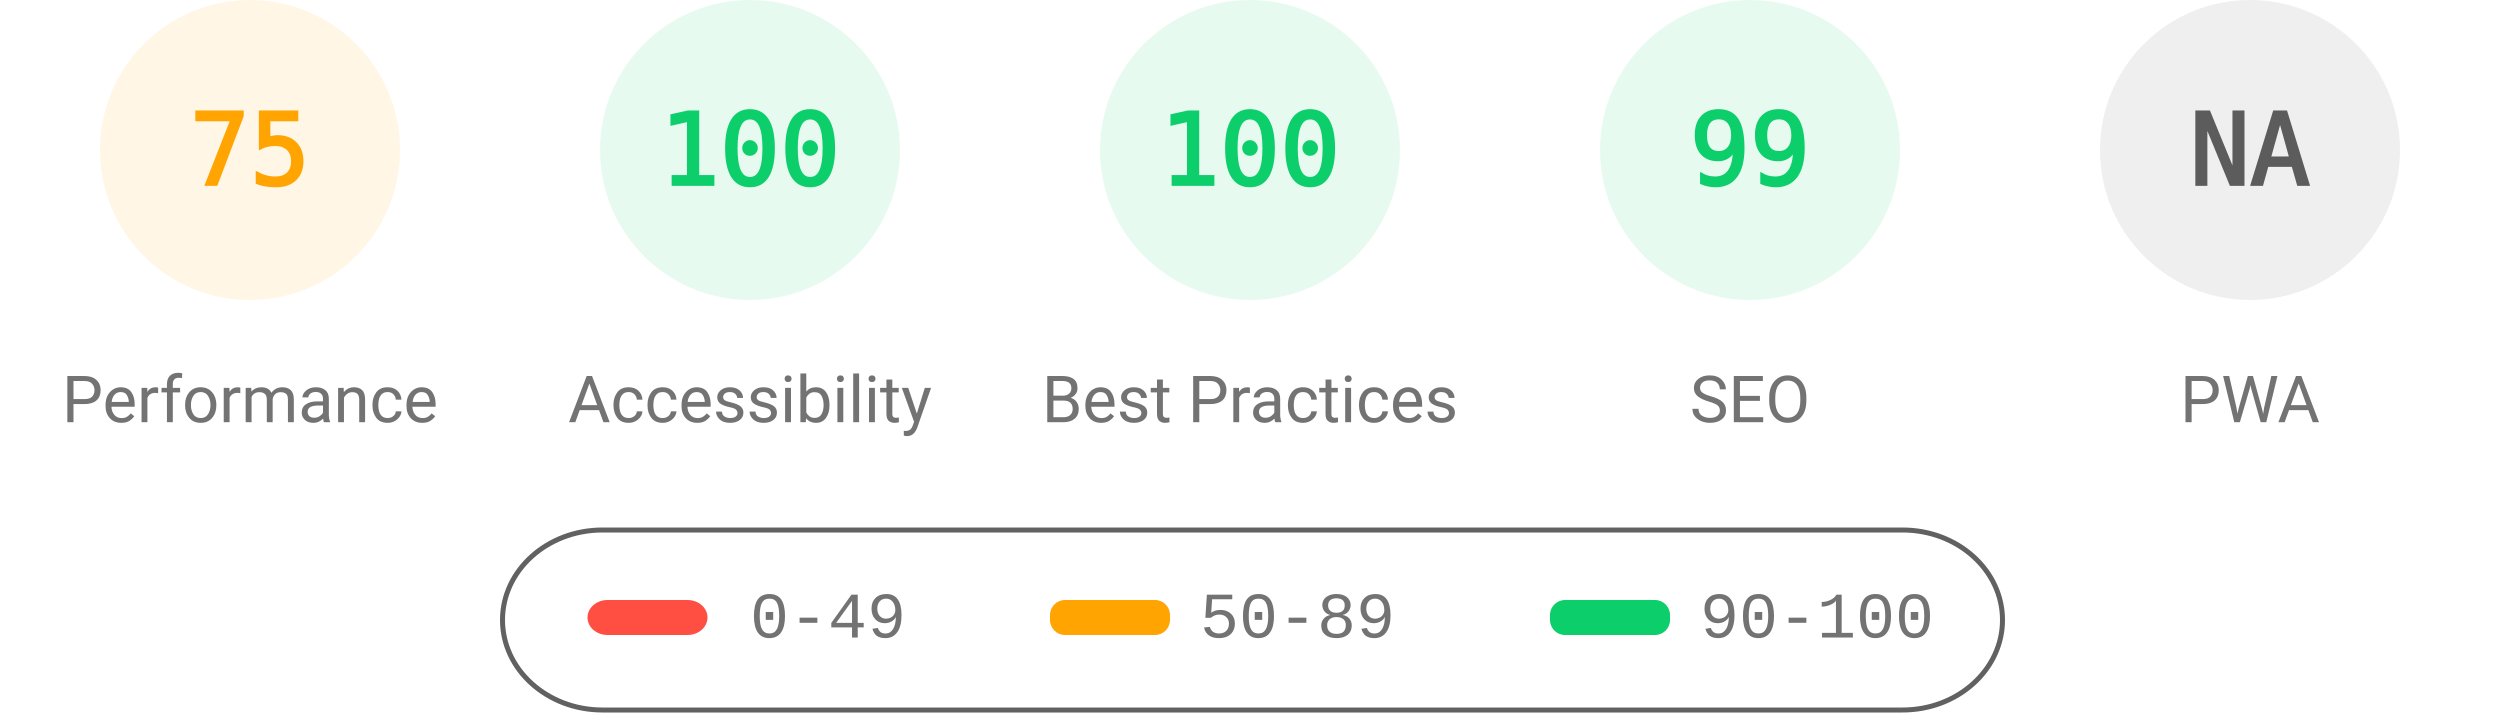
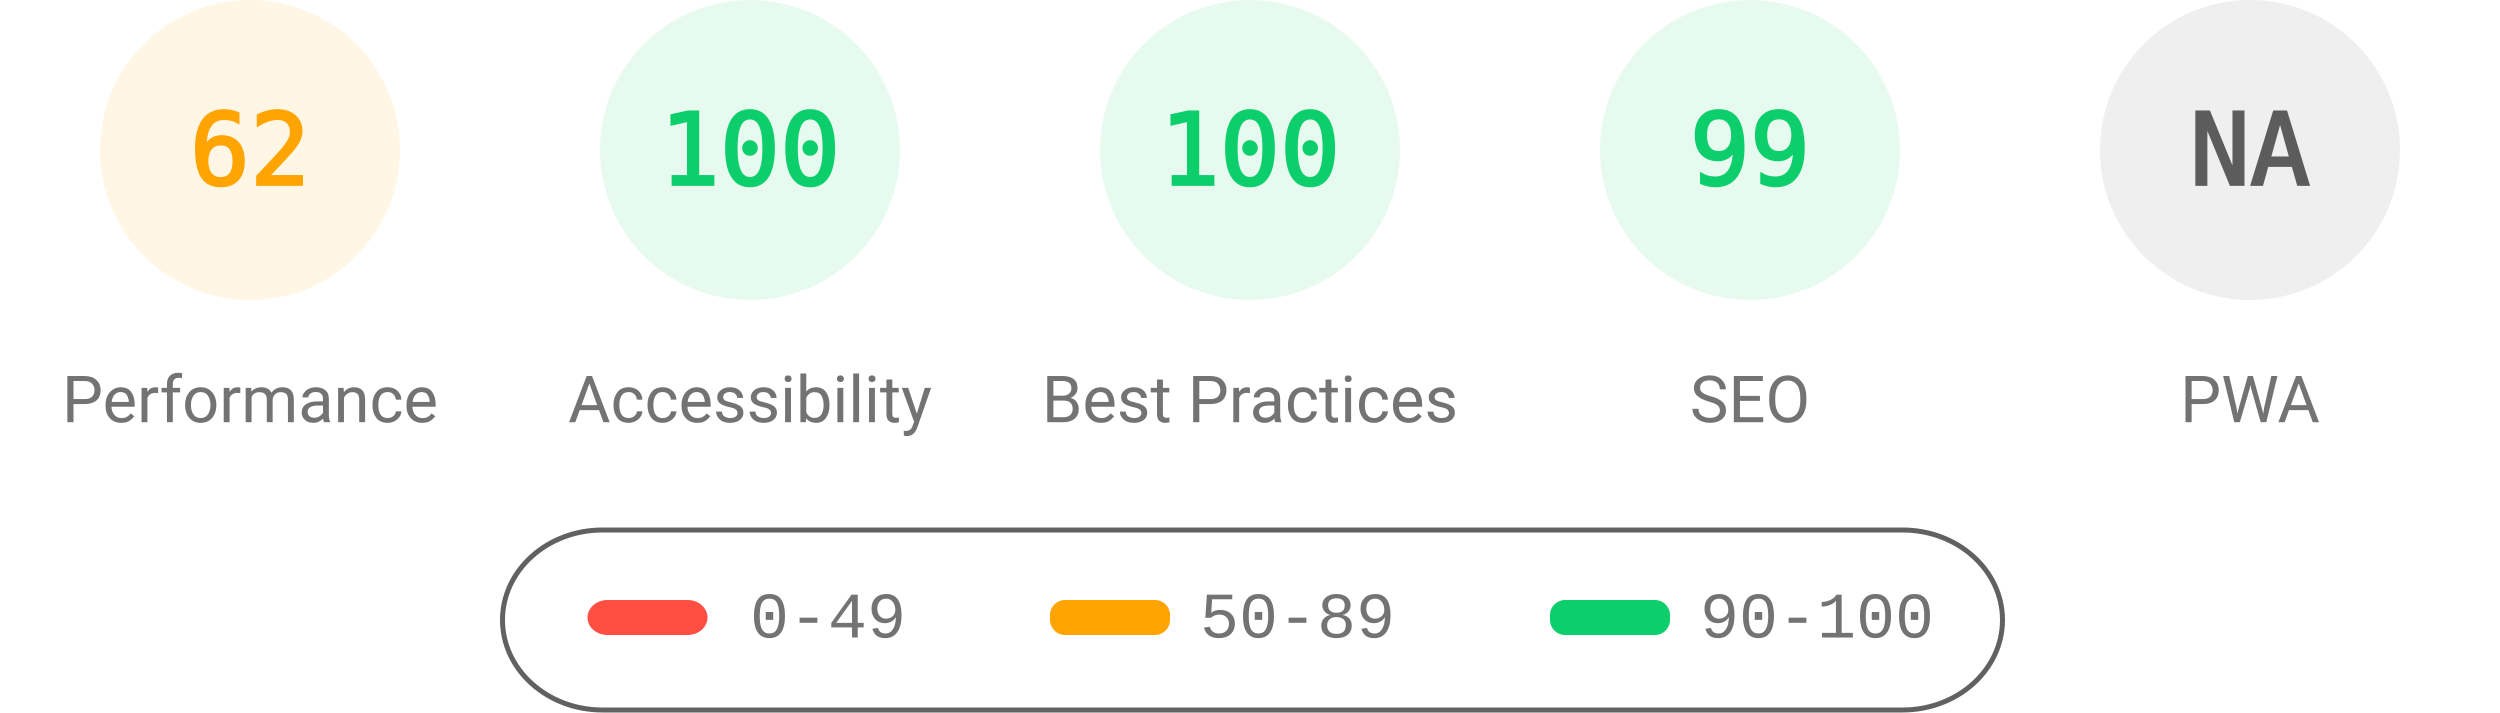
<svg xmlns="http://www.w3.org/2000/svg" fill="none" width="1000" height="285">
  <style>.gauge-base{opacity:.1}.gauge-arc{fill:none;animation-delay:250ms;stroke-linecap:round;transform:rotate(-90deg);transform-origin:100px 60px;animation:load-gauge 1s ease forwards}.guage-text{font-size:40px;font-family:monospace;text-align:center}.guage-red{color:#ff4e42;fill:#ff4e42;stroke:#ff4e42}.guage-orange{color:#ffa400;fill:#ffa400;stroke:#ffa400}.guage-green{color:#0cce6b;fill:#0cce6b;stroke:#0cce6b}.guage-undefined{color:#5c5c5c;fill:#5c5c5c;stroke:#5c5c5c}.guage-title{color:#737373;fill:#737373;stroke:none;font-size:26px;line-height:26px;font-family:Roboto,Halvetica,Arial,sans-serif}@keyframes load-gauge{from{stroke-dasharray:0 352.858}}</style>
  <svg class="guage-div guage-perf guage-orange" viewBox="0 0 200 200" width="200" height="200">
    <circle class="gauge-base" r="56" cx="100" cy="60" stroke-width="8" />
-     <circle class="gauge-arc guage-arc-1" r="56" cx="100" cy="60" stroke-width="8" style="stroke-dasharray:263.893,351.858" />
-     <text class="guage-text" x="100" y="60" alignment-baseline="central" dominant-baseline="central" text-anchor="middle">75</text>
+     <circle class="gauge-arc guage-arc-1" r="56" cx="100" cy="60" stroke-width="8" style="stroke-dasharray:218.152,351.858" />
+     <text class="guage-text" x="100" y="60" alignment-baseline="central" dominant-baseline="central" text-anchor="middle">62</text>
    <text class="guage-title" x="100" y="160" alignment-baseline="central" dominant-baseline="central" text-anchor="middle">Performance</text>
  </svg>
  <svg class="guage-div guage-acc guage-green" viewBox="0 0 200 200" width="200" height="200" x="200">
    <circle class="gauge-base" r="56" cx="100" cy="60" stroke-width="8" />
    <circle class="gauge-arc guage-arc-2" r="56" cx="100" cy="60" stroke-width="8" style="stroke-dasharray:351.858,351.858" />
    <text class="guage-text" x="100" y="60" alignment-baseline="central" dominant-baseline="central" text-anchor="middle">100</text>
    <text class="guage-title" x="100" y="160" alignment-baseline="central" dominant-baseline="central" text-anchor="middle">Accessibility</text>
  </svg>
  <svg class="guage-div guage-best guage-green" viewBox="0 0 200 200" width="200" height="200" x="400">
    <circle class="gauge-base" r="56" cx="100" cy="60" stroke-width="8" />
    <circle class="gauge-arc guage-arc-3" r="56" cx="100" cy="60" stroke-width="8" style="stroke-dasharray:351.858,351.858" />
    <text class="guage-text" x="100" y="60" alignment-baseline="central" dominant-baseline="central" text-anchor="middle">100</text>
    <text class="guage-title" x="100" y="160" alignment-baseline="central" dominant-baseline="central" text-anchor="middle">Best Practices</text>
  </svg>
  <svg class="guage-div guage-seo guage-green" viewBox="0 0 200 200" width="200" height="200" x="600">
    <circle class="gauge-base" r="56" cx="100" cy="60" stroke-width="8" />
    <circle class="gauge-arc guage-arc-4" r="56" cx="100" cy="60" stroke-width="8" style="stroke-dasharray:348.339,351.858" />
    <text class="guage-text" x="100" y="60" alignment-baseline="central" dominant-baseline="central" text-anchor="middle">99</text>
    <text class="guage-title" x="100" y="160" alignment-baseline="central" dominant-baseline="central" text-anchor="middle">SEO</text>
  </svg>
  <svg class="guage-div guage-pwa guage-undefined" viewBox="0 0 200 200" width="200" height="200" x="800">
    <circle class="gauge-base" r="56" cx="100" cy="60" stroke-width="8" />
    <circle class="gauge-arc guage-arc-4" r="56" cx="100" cy="60" stroke-width="8" style="stroke-dasharray:351.858,351.858" />
    <text class="guage-text" x="100" y="60" alignment-baseline="central" dominant-baseline="central" text-anchor="middle">NA</text>
    <text class="guage-title" x="100" y="160" alignment-baseline="central" dominant-baseline="central" text-anchor="middle">PWA</text>
  </svg>
  <svg width="604" height="76" x="200" y="210">
    <path fill="none" id="canvas_background" d="M-1-1h604v80H-1z" />
    <rect fill-opacity="0" stroke="#616161" stroke-width="2" rx="40" id="svg_2" height="72" width="600" y="2" x="1" fill="#000" />
    <rect stroke="#000" rx="8" id="svg_3" height="14" width="48" y="30" x="35" stroke-opacity="null" stroke-width="0" fill="#ff4e42" />
    <rect stroke="#000" rx="6" id="svg_4" height="14" width="48" y="30" x="220" stroke-opacity="null" stroke-width="0" fill="#ffa400" />
    <rect stroke="#000" rx="6" id="svg_5" height="14" width="48" y="30" x="420" stroke-opacity="null" stroke-width="0" fill="#0cce6b" />
    <text xml:space="preserve" text-anchor="start" font-family="'Courier New', Courier, monospace" font-size="26" id="svg_6" y="45" x="100" stroke-opacity="null" stroke-width="0" stroke="#000" fill="#737373">0-49</text>
    <text xml:space="preserve" text-anchor="start" font-family="'Courier New', Courier, monospace" font-size="26" id="svg_7" y="45" x="280" stroke-opacity="null" stroke-width="0" stroke="#000" fill="#737373">50-89</text>
    <text xml:space="preserve" text-anchor="start" font-family="'Courier New', Courier, monospace" font-size="26" id="svg_8" y="45" x="480" stroke-opacity="null" stroke-width="0" stroke="#000" fill="#737373">90-100</text>
  </svg>
</svg>
